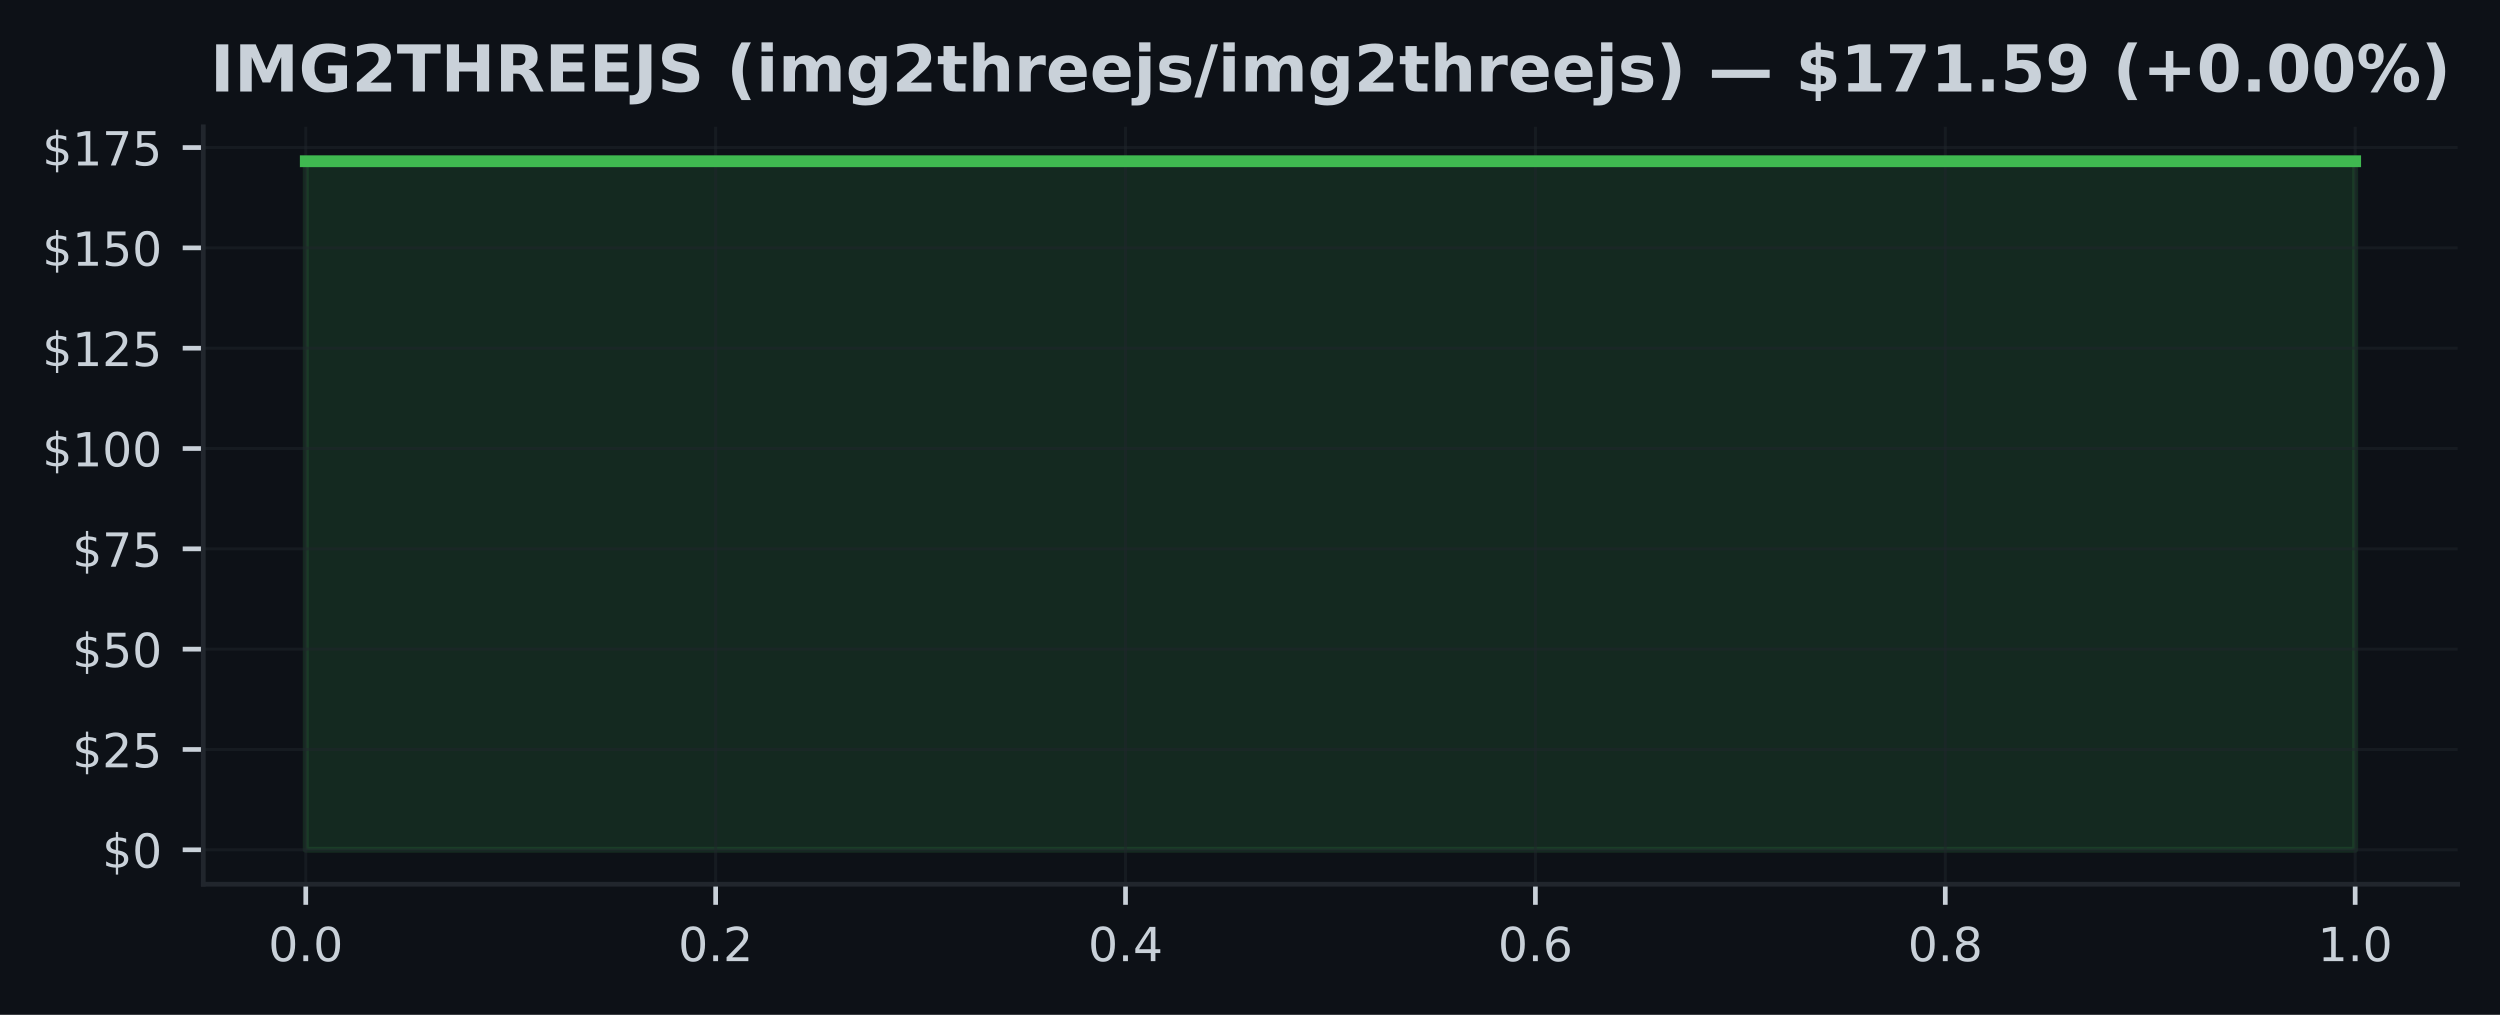
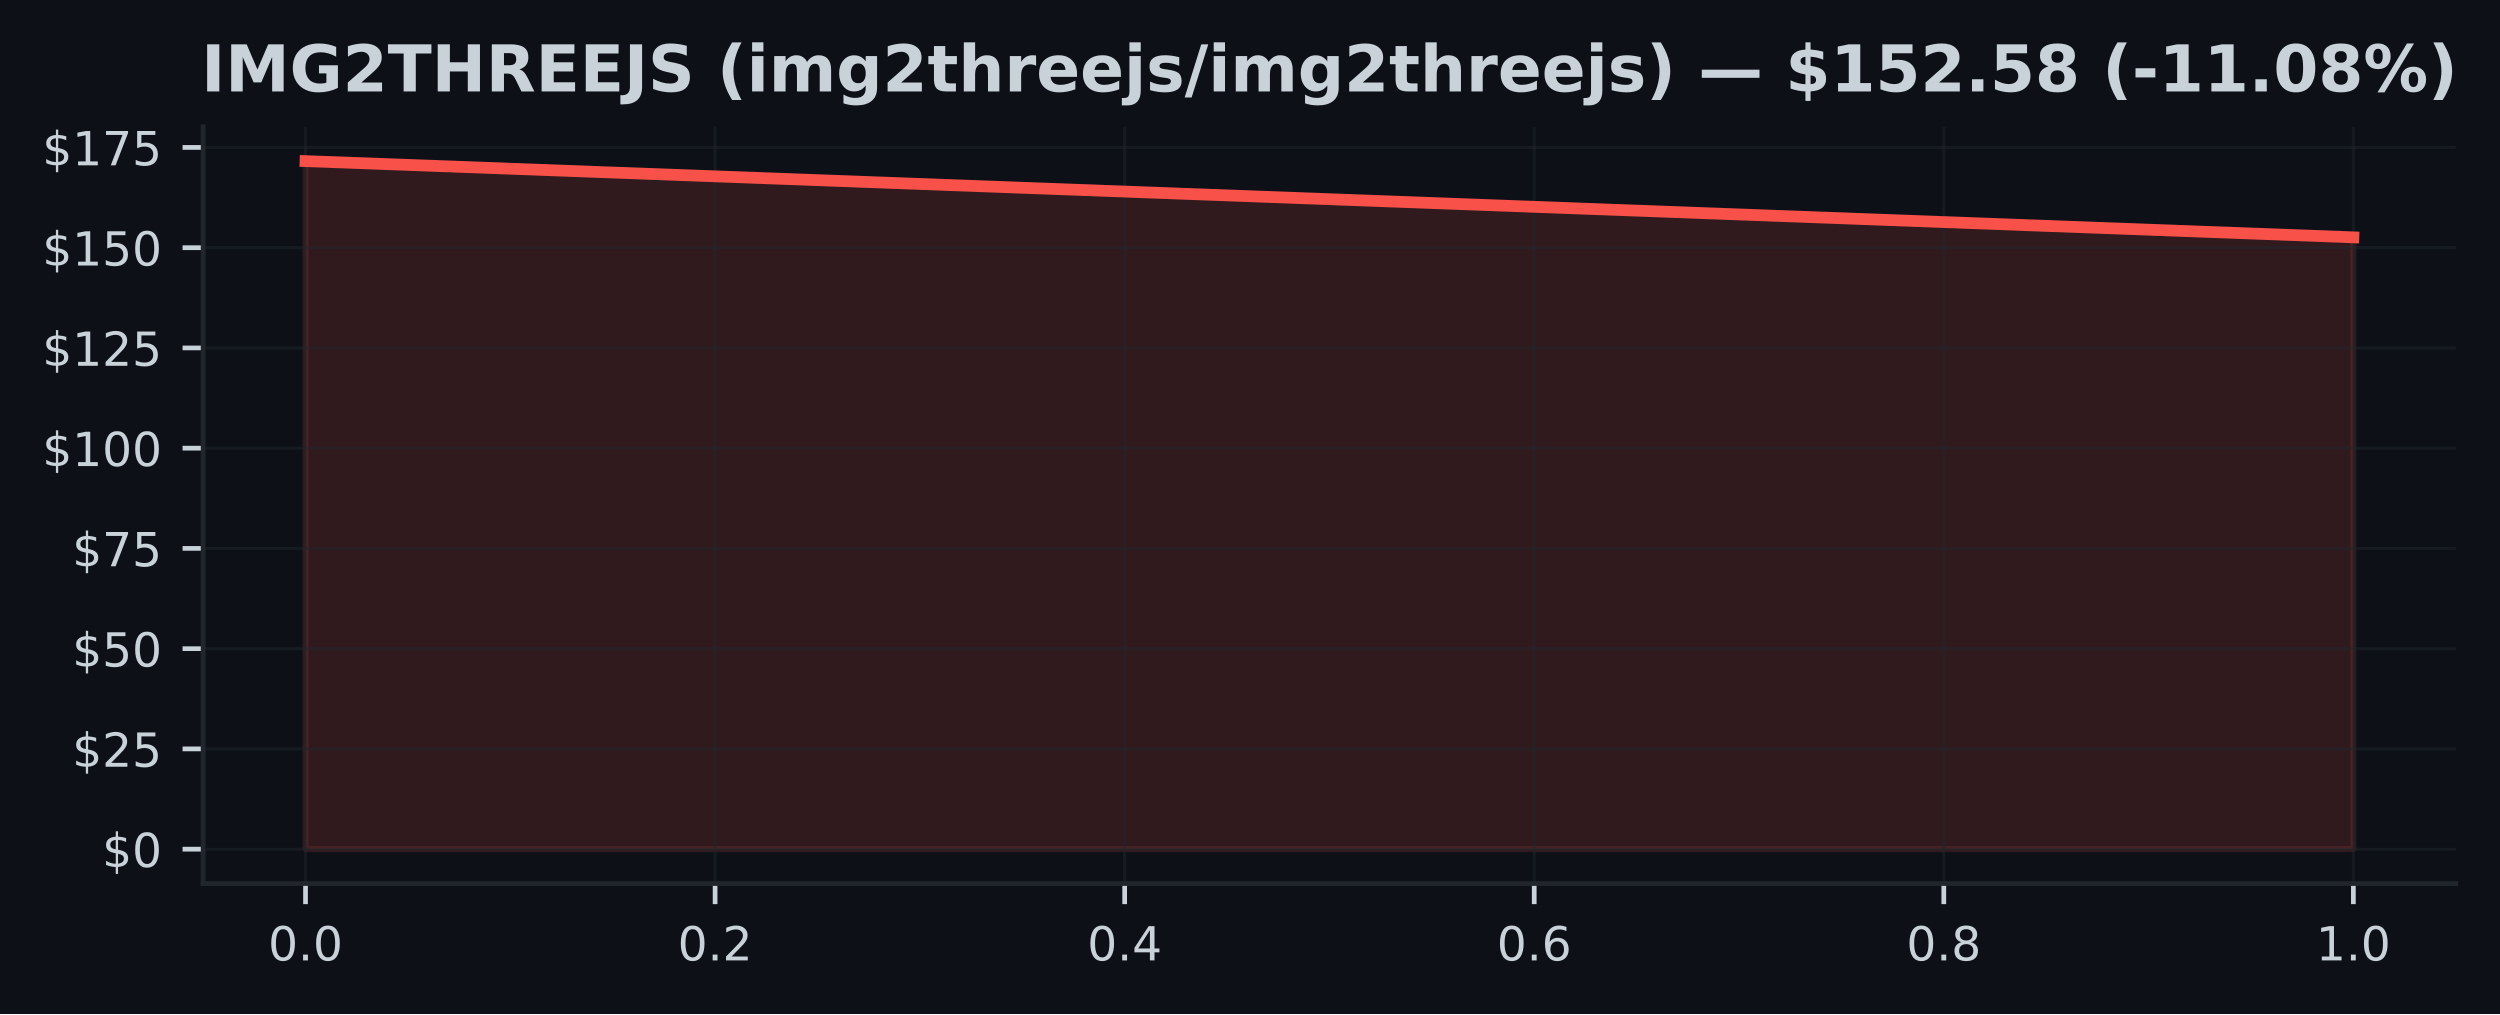
- <svg xmlns="http://www.w3.org/2000/svg" xmlns:xlink="http://www.w3.org/1999/xlink" width="425pt" height="172.518pt" viewBox="0 0 425 172.518" version="1.1">
+ <svg xmlns="http://www.w3.org/2000/svg" xmlns:xlink="http://www.w3.org/1999/xlink" width="425.327pt" height="172.518pt" viewBox="0 0 425.327 172.518" version="1.1">
  <defs>
    <style type="text/css">*{stroke-linejoin: round; stroke-linecap: butt}</style>
  </defs>
  <g id="figure_1">
    <g id="patch_1">
-       <path d="M 0 172.518  L 425 172.518  L 425 0  L 0 0  z " style="fill: #0d1117" />
+       <path d="M 0 172.518  L 425.327 172.518  L 425.327 0  L 0 0  z " style="fill: #0d1117" />
    </g>
    <g id="axes_1">
      <g id="patch_2">
        <path d="M 34.56 150.318  L 417.8 150.318  L 417.8 21.558  L 34.56 21.558  z " style="fill: #0d1117" />
      </g>
      <g id="FillBetweenPolyCollection_1">
        <defs>
-           <path id="m4b3e720dd2" d="M 51.98 -28.053  L 51.98 -145.107  L 400.38 -145.107  L 400.38 -28.053  L 400.38 -28.053  L 51.98 -28.053  z " style="stroke: #3fb950; stroke-opacity: 0.15" />
+           <path id="m1c46c7c041" d="M 51.98 -28.053  L 51.98 -145.107  L 400.38 -132.139  L 400.38 -28.053  L 400.38 -28.053  L 51.98 -28.053  z " style="stroke: #f85149; stroke-opacity: 0.15" />
        </defs>
-         <g clip-path="url(#pa4bf0297bd)">
-           <use xlink:href="#m4b3e720dd2" x="0" y="172.518" style="fill: #3fb950; fill-opacity: 0.15; stroke: #3fb950; stroke-opacity: 0.15" />
+         <g clip-path="url(#pf8be96476d)">
+           <use xlink:href="#m1c46c7c041" x="0" y="172.518" style="fill: #f85149; fill-opacity: 0.15; stroke: #f85149; stroke-opacity: 0.15" />
        </g>
      </g>
      <g id="matplotlib.axis_1">
        <g id="xtick_1">
          <g id="line2d_1">
-             <path d="M 51.98 150.318  L 51.98 21.558  " clip-path="url(#pa4bf0297bd)" style="fill: none; stroke: #21262d; stroke-opacity: 0.5; stroke-width: 0.5; stroke-linecap: square" />
+             <path d="M 51.98 150.318  L 51.98 21.558  " clip-path="url(#pf8be96476d)" style="fill: none; stroke: #21262d; stroke-opacity: 0.5; stroke-width: 0.5; stroke-linecap: square" />
          </g>
          <g id="line2d_2">
            <defs>
-               <path id="meeeccc839c" d="M 0 0  L 0 3.5  " style="stroke: #c9d1d9; stroke-width: 0.8" />
+               <path id="mcbb65f4a4f" d="M 0 0  L 0 3.5  " style="stroke: #c9d1d9; stroke-width: 0.8" />
            </defs>
            <g>
-               <use xlink:href="#meeeccc839c" x="51.98" y="150.318" style="fill: #c9d1d9; stroke: #c9d1d9; stroke-width: 0.8" />
+               <use xlink:href="#mcbb65f4a4f" x="51.98" y="150.318" style="fill: #c9d1d9; stroke: #c9d1d9; stroke-width: 0.8" />
            </g>
          </g>
          <g id="text_1">
            <g style="fill: #c9d1d9" transform="translate(45.61875 163.3964) scale(0.08 -0.08)">
              <defs>
                <path id="DejaVuSans-13" d="M 2034 4250  Q 1547 4250 1301 3770  Q 1056 3291 1056 2328  Q 1056 1369 1301 889  Q 1547 409 2034 409  Q 2525 409 2770 889  Q 3016 1369 3016 2328  Q 3016 3291 2770 3770  Q 2525 4250 2034 4250  z M 2034 4750  Q 2819 4750 3233 4129  Q 3647 3509 3647 2328  Q 3647 1150 3233 529  Q 2819 -91 2034 -91  Q 1250 -91 836 529  Q 422 1150 422 2328  Q 422 3509 836 4129  Q 1250 4750 2034 4750  z " transform="scale(0.015625)" />
                <path id="DejaVuSans-11" d="M 684 794  L 1344 794  L 1344 0  L 684 0  L 684 794  z " transform="scale(0.015625)" />
              </defs>
              <use xlink:href="#DejaVuSans-13" />
              <use xlink:href="#DejaVuSans-11" transform="translate(63.625 0)" />
              <use xlink:href="#DejaVuSans-13" transform="translate(95.40625 0)" />
            </g>
          </g>
        </g>
        <g id="xtick_2">
          <g id="line2d_3">
-             <path d="M 121.66 150.318  L 121.66 21.558  " clip-path="url(#pa4bf0297bd)" style="fill: none; stroke: #21262d; stroke-opacity: 0.5; stroke-width: 0.5; stroke-linecap: square" />
+             <path d="M 121.66 150.318  L 121.66 21.558  " clip-path="url(#pf8be96476d)" style="fill: none; stroke: #21262d; stroke-opacity: 0.5; stroke-width: 0.5; stroke-linecap: square" />
          </g>
          <g id="line2d_4">
            <g>
-               <use xlink:href="#meeeccc839c" x="121.66" y="150.318" style="fill: #c9d1d9; stroke: #c9d1d9; stroke-width: 0.8" />
+               <use xlink:href="#mcbb65f4a4f" x="121.66" y="150.318" style="fill: #c9d1d9; stroke: #c9d1d9; stroke-width: 0.8" />
            </g>
          </g>
          <g id="text_2">
            <g style="fill: #c9d1d9" transform="translate(115.2987 163.3964) scale(0.08 -0.08)">
              <defs>
                <path id="DejaVuSans-15" d="M 1228 531  L 3431 531  L 3431 0  L 469 0  L 469 531  Q 828 903 1448 1529  Q 2069 2156 2228 2338  Q 2531 2678 2651 2914  Q 2772 3150 2772 3378  Q 2772 3750 2511 3984  Q 2250 4219 1831 4219  Q 1534 4219 1204 4116  Q 875 4013 500 3803  L 500 4441  Q 881 4594 1212 4672  Q 1544 4750 1819 4750  Q 2544 4750 2975 4387  Q 3406 4025 3406 3419  Q 3406 3131 3298 2873  Q 3191 2616 2906 2266  Q 2828 2175 2409 1742  Q 1991 1309 1228 531  z " transform="scale(0.015625)" />
              </defs>
              <use xlink:href="#DejaVuSans-13" />
              <use xlink:href="#DejaVuSans-11" transform="translate(63.625 0)" />
              <use xlink:href="#DejaVuSans-15" transform="translate(95.40625 0)" />
            </g>
          </g>
        </g>
        <g id="xtick_3">
          <g id="line2d_5">
-             <path d="M 191.34 150.318  L 191.34 21.558  " clip-path="url(#pa4bf0297bd)" style="fill: none; stroke: #21262d; stroke-opacity: 0.5; stroke-width: 0.5; stroke-linecap: square" />
+             <path d="M 191.34 150.318  L 191.34 21.558  " clip-path="url(#pf8be96476d)" style="fill: none; stroke: #21262d; stroke-opacity: 0.5; stroke-width: 0.5; stroke-linecap: square" />
          </g>
          <g id="line2d_6">
            <g>
-               <use xlink:href="#meeeccc839c" x="191.34" y="150.318" style="fill: #c9d1d9; stroke: #c9d1d9; stroke-width: 0.8" />
+               <use xlink:href="#mcbb65f4a4f" x="191.34" y="150.318" style="fill: #c9d1d9; stroke: #c9d1d9; stroke-width: 0.8" />
            </g>
          </g>
          <g id="text_3">
            <g style="fill: #c9d1d9" transform="translate(184.9787 163.3964) scale(0.08 -0.08)">
              <defs>
                <path id="DejaVuSans-17" d="M 2419 4116  L 825 1625  L 2419 1625  L 2419 4116  z M 2253 4666  L 3047 4666  L 3047 1625  L 3713 1625  L 3713 1100  L 3047 1100  L 3047 0  L 2419 0  L 2419 1100  L 313 1100  L 313 1709  L 2253 4666  z " transform="scale(0.015625)" />
              </defs>
              <use xlink:href="#DejaVuSans-13" />
              <use xlink:href="#DejaVuSans-11" transform="translate(63.625 0)" />
              <use xlink:href="#DejaVuSans-17" transform="translate(95.40625 0)" />
            </g>
          </g>
        </g>
        <g id="xtick_4">
          <g id="line2d_7">
-             <path d="M 261.02 150.318  L 261.02 21.558  " clip-path="url(#pa4bf0297bd)" style="fill: none; stroke: #21262d; stroke-opacity: 0.5; stroke-width: 0.5; stroke-linecap: square" />
+             <path d="M 261.02 150.318  L 261.02 21.558  " clip-path="url(#pf8be96476d)" style="fill: none; stroke: #21262d; stroke-opacity: 0.5; stroke-width: 0.5; stroke-linecap: square" />
          </g>
          <g id="line2d_8">
            <g>
-               <use xlink:href="#meeeccc839c" x="261.02" y="150.318" style="fill: #c9d1d9; stroke: #c9d1d9; stroke-width: 0.8" />
+               <use xlink:href="#mcbb65f4a4f" x="261.02" y="150.318" style="fill: #c9d1d9; stroke: #c9d1d9; stroke-width: 0.8" />
            </g>
          </g>
          <g id="text_4">
            <g style="fill: #c9d1d9" transform="translate(254.6587 163.3964) scale(0.08 -0.08)">
              <defs>
                <path id="DejaVuSans-19" d="M 2113 2584  Q 1688 2584 1439 2293  Q 1191 2003 1191 1497  Q 1191 994 1439 701  Q 1688 409 2113 409  Q 2538 409 2786 701  Q 3034 994 3034 1497  Q 3034 2003 2786 2293  Q 2538 2584 2113 2584  z M 3366 4563  L 3366 3988  Q 3128 4100 2886 4159  Q 2644 4219 2406 4219  Q 1781 4219 1451 3797  Q 1122 3375 1075 2522  Q 1259 2794 1537 2939  Q 1816 3084 2150 3084  Q 2853 3084 3261 2657  Q 3669 2231 3669 1497  Q 3669 778 3244 343  Q 2819 -91 2113 -91  Q 1303 -91 875 529  Q 447 1150 447 2328  Q 447 3434 972 4092  Q 1497 4750 2381 4750  Q 2619 4750 2861 4703  Q 3103 4656 3366 4563  z " transform="scale(0.015625)" />
              </defs>
              <use xlink:href="#DejaVuSans-13" />
              <use xlink:href="#DejaVuSans-11" transform="translate(63.625 0)" />
              <use xlink:href="#DejaVuSans-19" transform="translate(95.40625 0)" />
            </g>
          </g>
        </g>
        <g id="xtick_5">
          <g id="line2d_9">
-             <path d="M 330.7 150.318  L 330.7 21.558  " clip-path="url(#pa4bf0297bd)" style="fill: none; stroke: #21262d; stroke-opacity: 0.5; stroke-width: 0.5; stroke-linecap: square" />
+             <path d="M 330.7 150.318  L 330.7 21.558  " clip-path="url(#pf8be96476d)" style="fill: none; stroke: #21262d; stroke-opacity: 0.5; stroke-width: 0.5; stroke-linecap: square" />
          </g>
          <g id="line2d_10">
            <g>
-               <use xlink:href="#meeeccc839c" x="330.7" y="150.318" style="fill: #c9d1d9; stroke: #c9d1d9; stroke-width: 0.8" />
+               <use xlink:href="#mcbb65f4a4f" x="330.7" y="150.318" style="fill: #c9d1d9; stroke: #c9d1d9; stroke-width: 0.8" />
            </g>
          </g>
          <g id="text_5">
            <g style="fill: #c9d1d9" transform="translate(324.3388 163.3964) scale(0.08 -0.08)">
              <defs>
                <path id="DejaVuSans-1b" d="M 2034 2216  Q 1584 2216 1326 1975  Q 1069 1734 1069 1313  Q 1069 891 1326 650  Q 1584 409 2034 409  Q 2484 409 2743 651  Q 3003 894 3003 1313  Q 3003 1734 2745 1975  Q 2488 2216 2034 2216  z M 1403 2484  Q 997 2584 770 2862  Q 544 3141 544 3541  Q 544 4100 942 4425  Q 1341 4750 2034 4750  Q 2731 4750 3128 4425  Q 3525 4100 3525 3541  Q 3525 3141 3298 2862  Q 3072 2584 2669 2484  Q 3125 2378 3379 2068  Q 3634 1759 3634 1313  Q 3634 634 3220 271  Q 2806 -91 2034 -91  Q 1263 -91 848 271  Q 434 634 434 1313  Q 434 1759 690 2068  Q 947 2378 1403 2484  z M 1172 3481  Q 1172 3119 1398 2916  Q 1625 2713 2034 2713  Q 2441 2713 2670 2916  Q 2900 3119 2900 3481  Q 2900 3844 2670 4047  Q 2441 4250 2034 4250  Q 1625 4250 1398 4047  Q 1172 3844 1172 3481  z " transform="scale(0.015625)" />
              </defs>
              <use xlink:href="#DejaVuSans-13" />
              <use xlink:href="#DejaVuSans-11" transform="translate(63.625 0)" />
              <use xlink:href="#DejaVuSans-1b" transform="translate(95.40625 0)" />
            </g>
          </g>
        </g>
        <g id="xtick_6">
          <g id="line2d_11">
-             <path d="M 400.38 150.318  L 400.38 21.558  " clip-path="url(#pa4bf0297bd)" style="fill: none; stroke: #21262d; stroke-opacity: 0.5; stroke-width: 0.5; stroke-linecap: square" />
+             <path d="M 400.38 150.318  L 400.38 21.558  " clip-path="url(#pf8be96476d)" style="fill: none; stroke: #21262d; stroke-opacity: 0.5; stroke-width: 0.5; stroke-linecap: square" />
          </g>
          <g id="line2d_12">
            <g>
-               <use xlink:href="#meeeccc839c" x="400.38" y="150.318" style="fill: #c9d1d9; stroke: #c9d1d9; stroke-width: 0.8" />
+               <use xlink:href="#mcbb65f4a4f" x="400.38" y="150.318" style="fill: #c9d1d9; stroke: #c9d1d9; stroke-width: 0.8" />
            </g>
          </g>
          <g id="text_6">
            <g style="fill: #c9d1d9" transform="translate(394.0188 163.3964) scale(0.08 -0.08)">
              <defs>
                <path id="DejaVuSans-14" d="M 794 531  L 1825 531  L 1825 4091  L 703 3866  L 703 4441  L 1819 4666  L 2450 4666  L 2450 531  L 3481 531  L 3481 0  L 794 0  L 794 531  z " transform="scale(0.015625)" />
              </defs>
              <use xlink:href="#DejaVuSans-14" />
              <use xlink:href="#DejaVuSans-11" transform="translate(63.625 0)" />
              <use xlink:href="#DejaVuSans-13" transform="translate(95.40625 0)" />
            </g>
          </g>
        </g>
      </g>
      <g id="matplotlib.axis_2">
        <g id="ytick_1">
          <g id="line2d_13">
-             <path d="M 34.56 144.466  L 417.8 144.466  " clip-path="url(#pa4bf0297bd)" style="fill: none; stroke: #21262d; stroke-opacity: 0.5; stroke-width: 0.5; stroke-linecap: square" />
+             <path d="M 34.56 144.466  L 417.8 144.466  " clip-path="url(#pf8be96476d)" style="fill: none; stroke: #21262d; stroke-opacity: 0.5; stroke-width: 0.5; stroke-linecap: square" />
          </g>
          <g id="line2d_14">
            <defs>
-               <path id="m2f877a4790" d="M 0 0  L -3.5 0  " style="stroke: #c9d1d9; stroke-width: 0.8" />
+               <path id="maf146d79c9" d="M 0 0  L -3.5 0  " style="stroke: #c9d1d9; stroke-width: 0.8" />
            </defs>
            <g>
-               <use xlink:href="#m2f877a4790" x="34.56" y="144.466" style="fill: #c9d1d9; stroke: #c9d1d9; stroke-width: 0.8" />
+               <use xlink:href="#maf146d79c9" x="34.56" y="144.466" style="fill: #c9d1d9; stroke: #c9d1d9; stroke-width: 0.8" />
            </g>
          </g>
          <g id="text_7">
            <g style="fill: #c9d1d9" transform="translate(17.38 147.5049) scale(0.08 -0.08)">
              <defs>
                <path id="DejaVuSans-7" d="M 2163 -941  L 1850 -941  L 1847 0  Q 1519 6 1191 76  Q 863 147 531 288  L 531 850  Q 850 650 1176 548  Q 1503 447 1850 444  L 1850 1869  Q 1159 1981 845 2250  Q 531 2519 531 2988  Q 531 3497 872 3790  Q 1213 4084 1850 4128  L 1850 4863  L 2163 4863  L 2163 4138  Q 2453 4125 2725 4076  Q 2997 4028 3256 3944  L 3256 3397  Q 2997 3528 2723 3600  Q 2450 3672 2163 3684  L 2163 2350  Q 2872 2241 3206 1959  Q 3541 1678 3541 1191  Q 3541 663 3186 358  Q 2831 53 2163 6  L 2163 -941  z M 1850 2406  L 1850 3688  Q 1488 3647 1297 3481  Q 1106 3316 1106 3041  Q 1106 2772 1282 2622  Q 1459 2472 1850 2406  z M 2163 1806  L 2163 453  Q 2559 506 2761 678  Q 2963 850 2963 1131  Q 2963 1406 2770 1568  Q 2578 1731 2163 1806  z " transform="scale(0.015625)" />
              </defs>
              <use xlink:href="#DejaVuSans-7" />
              <use xlink:href="#DejaVuSans-13" transform="translate(63.625 0)" />
            </g>
          </g>
        </g>
        <g id="ytick_2">
          <g id="line2d_15">
-             <path d="M 34.56 127.411  L 417.8 127.411  " clip-path="url(#pa4bf0297bd)" style="fill: none; stroke: #21262d; stroke-opacity: 0.5; stroke-width: 0.5; stroke-linecap: square" />
+             <path d="M 34.56 127.411  L 417.8 127.411  " clip-path="url(#pf8be96476d)" style="fill: none; stroke: #21262d; stroke-opacity: 0.5; stroke-width: 0.5; stroke-linecap: square" />
          </g>
          <g id="line2d_16">
            <g>
-               <use xlink:href="#m2f877a4790" x="34.56" y="127.411" style="fill: #c9d1d9; stroke: #c9d1d9; stroke-width: 0.8" />
+               <use xlink:href="#maf146d79c9" x="34.56" y="127.411" style="fill: #c9d1d9; stroke: #c9d1d9; stroke-width: 0.8" />
            </g>
          </g>
          <g id="text_8">
            <g style="fill: #c9d1d9" transform="translate(12.29 130.4505) scale(0.08 -0.08)">
              <defs>
                <path id="DejaVuSans-18" d="M 691 4666  L 3169 4666  L 3169 4134  L 1269 4134  L 1269 2991  Q 1406 3038 1543 3061  Q 1681 3084 1819 3084  Q 2600 3084 3056 2656  Q 3513 2228 3513 1497  Q 3513 744 3044 326  Q 2575 -91 1722 -91  Q 1428 -91 1123 -41  Q 819 9 494 109  L 494 744  Q 775 591 1075 516  Q 1375 441 1709 441  Q 2250 441 2565 725  Q 2881 1009 2881 1497  Q 2881 1984 2565 2268  Q 2250 2553 1709 2553  Q 1456 2553 1204 2497  Q 953 2441 691 2322  L 691 4666  z " transform="scale(0.015625)" />
              </defs>
              <use xlink:href="#DejaVuSans-7" />
              <use xlink:href="#DejaVuSans-15" transform="translate(63.625 0)" />
              <use xlink:href="#DejaVuSans-18" transform="translate(127.25 0)" />
            </g>
          </g>
        </g>
        <g id="ytick_3">
          <g id="line2d_17">
-             <path d="M 34.56 110.357  L 417.8 110.357  " clip-path="url(#pa4bf0297bd)" style="fill: none; stroke: #21262d; stroke-opacity: 0.5; stroke-width: 0.5; stroke-linecap: square" />
+             <path d="M 34.56 110.357  L 417.8 110.357  " clip-path="url(#pf8be96476d)" style="fill: none; stroke: #21262d; stroke-opacity: 0.5; stroke-width: 0.5; stroke-linecap: square" />
          </g>
          <g id="line2d_18">
            <g>
-               <use xlink:href="#m2f877a4790" x="34.56" y="110.357" style="fill: #c9d1d9; stroke: #c9d1d9; stroke-width: 0.8" />
+               <use xlink:href="#maf146d79c9" x="34.56" y="110.357" style="fill: #c9d1d9; stroke: #c9d1d9; stroke-width: 0.8" />
            </g>
          </g>
          <g id="text_9">
            <g style="fill: #c9d1d9" transform="translate(12.29 113.3961) scale(0.08 -0.08)">
              <use xlink:href="#DejaVuSans-7" />
              <use xlink:href="#DejaVuSans-18" transform="translate(63.625 0)" />
              <use xlink:href="#DejaVuSans-13" transform="translate(127.25 0)" />
            </g>
          </g>
        </g>
        <g id="ytick_4">
          <g id="line2d_19">
-             <path d="M 34.56 93.302  L 417.8 93.302  " clip-path="url(#pa4bf0297bd)" style="fill: none; stroke: #21262d; stroke-opacity: 0.5; stroke-width: 0.5; stroke-linecap: square" />
+             <path d="M 34.56 93.302  L 417.8 93.302  " clip-path="url(#pf8be96476d)" style="fill: none; stroke: #21262d; stroke-opacity: 0.5; stroke-width: 0.5; stroke-linecap: square" />
          </g>
          <g id="line2d_20">
            <g>
-               <use xlink:href="#m2f877a4790" x="34.56" y="93.302" style="fill: #c9d1d9; stroke: #c9d1d9; stroke-width: 0.8" />
+               <use xlink:href="#maf146d79c9" x="34.56" y="93.302" style="fill: #c9d1d9; stroke: #c9d1d9; stroke-width: 0.8" />
            </g>
          </g>
          <g id="text_10">
            <g style="fill: #c9d1d9" transform="translate(12.29 96.34174) scale(0.08 -0.08)">
              <defs>
                <path id="DejaVuSans-1a" d="M 525 4666  L 3525 4666  L 3525 4397  L 1831 0  L 1172 0  L 2766 4134  L 525 4134  L 525 4666  z " transform="scale(0.015625)" />
              </defs>
              <use xlink:href="#DejaVuSans-7" />
              <use xlink:href="#DejaVuSans-1a" transform="translate(63.625 0)" />
              <use xlink:href="#DejaVuSans-18" transform="translate(127.25 0)" />
            </g>
          </g>
        </g>
        <g id="ytick_5">
          <g id="line2d_21">
-             <path d="M 34.56 76.248  L 417.8 76.248  " clip-path="url(#pa4bf0297bd)" style="fill: none; stroke: #21262d; stroke-opacity: 0.5; stroke-width: 0.5; stroke-linecap: square" />
+             <path d="M 34.56 76.248  L 417.8 76.248  " clip-path="url(#pf8be96476d)" style="fill: none; stroke: #21262d; stroke-opacity: 0.5; stroke-width: 0.5; stroke-linecap: square" />
          </g>
          <g id="line2d_22">
            <g>
-               <use xlink:href="#m2f877a4790" x="34.56" y="76.248" style="fill: #c9d1d9; stroke: #c9d1d9; stroke-width: 0.8" />
+               <use xlink:href="#maf146d79c9" x="34.56" y="76.248" style="fill: #c9d1d9; stroke: #c9d1d9; stroke-width: 0.8" />
            </g>
          </g>
          <g id="text_11">
            <g style="fill: #c9d1d9" transform="translate(7.2 79.28735) scale(0.08 -0.08)">
              <use xlink:href="#DejaVuSans-7" />
              <use xlink:href="#DejaVuSans-14" transform="translate(63.625 0)" />
              <use xlink:href="#DejaVuSans-13" transform="translate(127.25 0)" />
              <use xlink:href="#DejaVuSans-13" transform="translate(190.875 0)" />
            </g>
          </g>
        </g>
        <g id="ytick_6">
          <g id="line2d_23">
-             <path d="M 34.56 59.194  L 417.8 59.194  " clip-path="url(#pa4bf0297bd)" style="fill: none; stroke: #21262d; stroke-opacity: 0.5; stroke-width: 0.5; stroke-linecap: square" />
+             <path d="M 34.56 59.194  L 417.8 59.194  " clip-path="url(#pf8be96476d)" style="fill: none; stroke: #21262d; stroke-opacity: 0.5; stroke-width: 0.5; stroke-linecap: square" />
          </g>
          <g id="line2d_24">
            <g>
-               <use xlink:href="#m2f877a4790" x="34.56" y="59.194" style="fill: #c9d1d9; stroke: #c9d1d9; stroke-width: 0.8" />
+               <use xlink:href="#maf146d79c9" x="34.56" y="59.194" style="fill: #c9d1d9; stroke: #c9d1d9; stroke-width: 0.8" />
            </g>
          </g>
          <g id="text_12">
            <g style="fill: #c9d1d9" transform="translate(7.2 62.23295) scale(0.08 -0.08)">
              <use xlink:href="#DejaVuSans-7" />
              <use xlink:href="#DejaVuSans-14" transform="translate(63.625 0)" />
              <use xlink:href="#DejaVuSans-15" transform="translate(127.25 0)" />
              <use xlink:href="#DejaVuSans-18" transform="translate(190.875 0)" />
            </g>
          </g>
        </g>
        <g id="ytick_7">
          <g id="line2d_25">
-             <path d="M 34.56 42.139  L 417.8 42.139  " clip-path="url(#pa4bf0297bd)" style="fill: none; stroke: #21262d; stroke-opacity: 0.5; stroke-width: 0.5; stroke-linecap: square" />
+             <path d="M 34.56 42.139  L 417.8 42.139  " clip-path="url(#pf8be96476d)" style="fill: none; stroke: #21262d; stroke-opacity: 0.5; stroke-width: 0.5; stroke-linecap: square" />
          </g>
          <g id="line2d_26">
            <g>
-               <use xlink:href="#m2f877a4790" x="34.56" y="42.139" style="fill: #c9d1d9; stroke: #c9d1d9; stroke-width: 0.8" />
+               <use xlink:href="#maf146d79c9" x="34.56" y="42.139" style="fill: #c9d1d9; stroke: #c9d1d9; stroke-width: 0.8" />
            </g>
          </g>
          <g id="text_13">
            <g style="fill: #c9d1d9" transform="translate(7.2 45.17856) scale(0.08 -0.08)">
              <use xlink:href="#DejaVuSans-7" />
              <use xlink:href="#DejaVuSans-14" transform="translate(63.625 0)" />
              <use xlink:href="#DejaVuSans-18" transform="translate(127.25 0)" />
              <use xlink:href="#DejaVuSans-13" transform="translate(190.875 0)" />
            </g>
          </g>
        </g>
        <g id="ytick_8">
          <g id="line2d_27">
-             <path d="M 34.56 25.085  L 417.8 25.085  " clip-path="url(#pa4bf0297bd)" style="fill: none; stroke: #21262d; stroke-opacity: 0.5; stroke-width: 0.5; stroke-linecap: square" />
+             <path d="M 34.56 25.085  L 417.8 25.085  " clip-path="url(#pf8be96476d)" style="fill: none; stroke: #21262d; stroke-opacity: 0.5; stroke-width: 0.5; stroke-linecap: square" />
          </g>
          <g id="line2d_28">
            <g>
-               <use xlink:href="#m2f877a4790" x="34.56" y="25.085" style="fill: #c9d1d9; stroke: #c9d1d9; stroke-width: 0.8" />
+               <use xlink:href="#maf146d79c9" x="34.56" y="25.085" style="fill: #c9d1d9; stroke: #c9d1d9; stroke-width: 0.8" />
            </g>
          </g>
          <g id="text_14">
            <g style="fill: #c9d1d9" transform="translate(7.2 28.12416) scale(0.08 -0.08)">
              <use xlink:href="#DejaVuSans-7" />
              <use xlink:href="#DejaVuSans-14" transform="translate(63.625 0)" />
              <use xlink:href="#DejaVuSans-1a" transform="translate(127.25 0)" />
              <use xlink:href="#DejaVuSans-18" transform="translate(190.875 0)" />
            </g>
          </g>
        </g>
      </g>
      <g id="line2d_29">
-         <path d="M 51.98 27.411  L 400.38 27.411  " clip-path="url(#pa4bf0297bd)" style="fill: none; stroke: #3fb950; stroke-width: 2; stroke-linecap: square" />
+         <path d="M 51.98 27.411  L 400.38 40.379  " clip-path="url(#pf8be96476d)" style="fill: none; stroke: #f85149; stroke-width: 2; stroke-linecap: square" />
      </g>
      <g id="patch_3">
        <path d="M 34.56 150.318  L 34.56 21.558  " style="fill: none; stroke: #21262d; stroke-width: 0.8; stroke-linejoin: miter; stroke-linecap: square" />
      </g>
      <g id="patch_4">
        <path d="M 34.56 150.318  L 417.8 150.318  " style="fill: none; stroke: #21262d; stroke-width: 0.8; stroke-linejoin: miter; stroke-linecap: square" />
      </g>
      <g id="text_15">
-         <g style="fill: #c9d1d9" transform="translate(35.73305 15.55828) scale(0.11 -0.11)">
+         <g style="fill: #c9d1d9" transform="translate(34.23258 15.55828) scale(0.11 -0.11)">
          <defs>
            <path id="DejaVuSans-Bold-2c" d="M 588 4666  L 1791 4666  L 1791 0  L 588 0  L 588 4666  z " transform="scale(0.015625)" />
            <path id="DejaVuSans-Bold-30" d="M 588 4666  L 2119 4666  L 3181 2169  L 4250 4666  L 5778 4666  L 5778 0  L 4641 0  L 4641 3413  L 3566 897  L 2803 897  L 1728 3413  L 1728 0  L 588 0  L 588 4666  z " transform="scale(0.015625)" />
            <path id="DejaVuSans-Bold-2a" d="M 4781 347  Q 4331 128 3847 18  Q 3363 -91 2847 -91  Q 1681 -91 1000 561  Q 319 1213 319 2328  Q 319 3456 1012 4103  Q 1706 4750 2913 4750  Q 3378 4750 3804 4662  Q 4231 4575 4609 4403  L 4609 3438  Q 4219 3659 3833 3768  Q 3447 3878 3059 3878  Q 2341 3878 1952 3476  Q 1563 3075 1563 2328  Q 1563 1588 1938 1184  Q 2313 781 3003 781  Q 3191 781 3352 804  Q 3513 828 3641 878  L 3641 1784  L 2906 1784  L 2906 2591  L 4781 2591  L 4781 347  z " transform="scale(0.015625)" />
            <path id="DejaVuSans-Bold-15" d="M 1844 884  L 3897 884  L 3897 0  L 506 0  L 506 884  L 2209 2388  Q 2438 2594 2547 2791  Q 2656 2988 2656 3200  Q 2656 3528 2436 3728  Q 2216 3928 1850 3928  Q 1569 3928 1234 3808  Q 900 3688 519 3450  L 519 4475  Q 925 4609 1322 4679  Q 1719 4750 2100 4750  Q 2938 4750 3402 4381  Q 3866 4013 3866 3353  Q 3866 2972 3669 2642  Q 3472 2313 2841 1759  L 1844 884  z " transform="scale(0.015625)" />
            <path id="DejaVuSans-Bold-37" d="M 31 4666  L 4331 4666  L 4331 3756  L 2784 3756  L 2784 0  L 1581 0  L 1581 3756  L 31 3756  L 31 4666  z " transform="scale(0.015625)" />
            <path id="DejaVuSans-Bold-2b" d="M 588 4666  L 1791 4666  L 1791 2888  L 3566 2888  L 3566 4666  L 4769 4666  L 4769 0  L 3566 0  L 3566 1978  L 1791 1978  L 1791 0  L 588 0  L 588 4666  z " transform="scale(0.015625)" />
            <path id="DejaVuSans-Bold-35" d="M 2297 2597  Q 2675 2597 2839 2737  Q 3003 2878 3003 3200  Q 3003 3519 2839 3656  Q 2675 3794 2297 3794  L 1791 3794  L 1791 2597  L 2297 2597  z M 1791 1766  L 1791 0  L 588 0  L 588 4666  L 2425 4666  Q 3347 4666 3776 4356  Q 4206 4047 4206 3378  Q 4206 2916 3982 2619  Q 3759 2322 3309 2181  Q 3556 2125 3751 1926  Q 3947 1728 4147 1325  L 4800 0  L 3519 0  L 2950 1159  Q 2778 1509 2601 1637  Q 2425 1766 2131 1766  L 1791 1766  z " transform="scale(0.015625)" />
            <path id="DejaVuSans-Bold-28" d="M 588 4666  L 3834 4666  L 3834 3756  L 1791 3756  L 1791 2888  L 3713 2888  L 3713 1978  L 1791 1978  L 1791 909  L 3903 909  L 3903 0  L 588 0  L 588 4666  z " transform="scale(0.015625)" />
            <path id="DejaVuSans-Bold-2d" d="M 588 4666  L 1791 4666  L 1791 453  Q 1791 -419 1317 -850  Q 844 -1281 -116 -1281  L -359 -1281  L -359 -372  L -172 -372  Q 203 -372 395 -162  Q 588 47 588 453  L 588 4666  z " transform="scale(0.015625)" />
            <path id="DejaVuSans-Bold-36" d="M 3834 4519  L 3834 3531  Q 3450 3703 3084 3790  Q 2719 3878 2394 3878  Q 1963 3878 1756 3759  Q 1550 3641 1550 3391  Q 1550 3203 1689 3098  Q 1828 2994 2194 2919  L 2706 2816  Q 3484 2659 3812 2340  Q 4141 2022 4141 1434  Q 4141 663 3683 286  Q 3225 -91 2284 -91  Q 1841 -91 1394 -6  Q 947 78 500 244  L 500 1259  Q 947 1022 1364 901  Q 1781 781 2169 781  Q 2563 781 2772 912  Q 2981 1044 2981 1288  Q 2981 1506 2839 1625  Q 2697 1744 2272 1838  L 1806 1941  Q 1106 2091 782 2419  Q 459 2747 459 3303  Q 459 4000 909 4375  Q 1359 4750 2203 4750  Q 2588 4750 2994 4692  Q 3400 4634 3834 4519  z " transform="scale(0.015625)" />
            <path id="DejaVuSans-Bold-3" transform="scale(0.015625)" />
            <path id="DejaVuSans-Bold-b" d="M 2413 -844  L 1484 -844  Q 1006 -72 778 623  Q 550 1319 550 2003  Q 550 2688 779 3389  Q 1009 4091 1484 4856  L 2413 4856  Q 2013 4116 1813 3408  Q 1613 2700 1613 2009  Q 1613 1319 1811 609  Q 2009 -100 2413 -844  z " transform="scale(0.015625)" />
            <path id="DejaVuSans-Bold-4c" d="M 538 3500  L 1656 3500  L 1656 0  L 538 0  L 538 3500  z M 538 4863  L 1656 4863  L 1656 3950  L 538 3950  L 538 4863  z " transform="scale(0.015625)" />
            <path id="DejaVuSans-Bold-50" d="M 3781 2919  Q 3994 3244 4286 3414  Q 4578 3584 4928 3584  Q 5531 3584 5847 3212  Q 6163 2841 6163 2131  L 6163 0  L 5038 0  L 5038 1825  Q 5041 1866 5042 1909  Q 5044 1953 5044 2034  Q 5044 2406 4934 2573  Q 4825 2741 4581 2741  Q 4263 2741 4089 2478  Q 3916 2216 3909 1719  L 3909 0  L 2784 0  L 2784 1825  Q 2784 2406 2684 2573  Q 2584 2741 2328 2741  Q 2006 2741 1831 2477  Q 1656 2213 1656 1722  L 1656 0  L 531 0  L 531 3500  L 1656 3500  L 1656 2988  Q 1863 3284 2130 3434  Q 2397 3584 2719 3584  Q 3081 3584 3359 3409  Q 3638 3234 3781 2919  z " transform="scale(0.015625)" />
            <path id="DejaVuSans-Bold-4a" d="M 2919 594  Q 2688 288 2409 144  Q 2131 0 1766 0  Q 1125 0 706 504  Q 288 1009 288 1791  Q 288 2575 706 3076  Q 1125 3578 1766 3578  Q 2131 3578 2409 3434  Q 2688 3291 2919 2981  L 2919 3500  L 4044 3500  L 4044 353  Q 4044 -491 3511 -936  Q 2978 -1381 1966 -1381  Q 1638 -1381 1331 -1331  Q 1025 -1281 716 -1178  L 716 -306  Q 1009 -475 1290 -558  Q 1572 -641 1856 -641  Q 2406 -641 2662 -400  Q 2919 -159 2919 353  L 2919 594  z M 2181 2772  Q 1834 2772 1640 2515  Q 1447 2259 1447 1791  Q 1447 1309 1634 1061  Q 1822 813 2181 813  Q 2531 813 2725 1069  Q 2919 1325 2919 1791  Q 2919 2259 2725 2515  Q 2531 2772 2181 2772  z " transform="scale(0.015625)" />
            <path id="DejaVuSans-Bold-57" d="M 1759 4494  L 1759 3500  L 2913 3500  L 2913 2700  L 1759 2700  L 1759 1216  Q 1759 972 1856 886  Q 1953 800 2241 800  L 2816 800  L 2816 0  L 1856 0  Q 1194 0 917 276  Q 641 553 641 1216  L 641 2700  L 84 2700  L 84 3500  L 641 3500  L 641 4494  L 1759 4494  z " transform="scale(0.015625)" />
            <path id="DejaVuSans-Bold-4b" d="M 4056 2131  L 4056 0  L 2931 0  L 2931 347  L 2931 1625  Q 2931 2084 2911 2256  Q 2891 2428 2841 2509  Q 2775 2619 2662 2680  Q 2550 2741 2406 2741  Q 2056 2741 1856 2470  Q 1656 2200 1656 1722  L 1656 0  L 538 0  L 538 4863  L 1656 4863  L 1656 2988  Q 1909 3294 2193 3439  Q 2478 3584 2822 3584  Q 3428 3584 3742 3212  Q 4056 2841 4056 2131  z " transform="scale(0.015625)" />
            <path id="DejaVuSans-Bold-55" d="M 3138 2547  Q 2991 2616 2845 2648  Q 2700 2681 2553 2681  Q 2122 2681 1889 2404  Q 1656 2128 1656 1613  L 1656 0  L 538 0  L 538 3500  L 1656 3500  L 1656 2925  Q 1872 3269 2151 3426  Q 2431 3584 2822 3584  Q 2878 3584 2943 3579  Q 3009 3575 3134 3559  L 3138 2547  z " transform="scale(0.015625)" />
            <path id="DejaVuSans-Bold-48" d="M 4031 1759  L 4031 1441  L 1416 1441  Q 1456 1047 1700 850  Q 1944 653 2381 653  Q 2734 653 3104 758  Q 3475 863 3866 1075  L 3866 213  Q 3469 63 3072 -14  Q 2675 -91 2278 -91  Q 1328 -91 801 392  Q 275 875 275 1747  Q 275 2603 792 3093  Q 1309 3584 2216 3584  Q 3041 3584 3536 3087  Q 4031 2591 4031 1759  z M 2881 2131  Q 2881 2450 2695 2645  Q 2509 2841 2209 2841  Q 1884 2841 1681 2658  Q 1478 2475 1428 2131  L 2881 2131  z " transform="scale(0.015625)" />
            <path id="DejaVuSans-Bold-4d" d="M 538 3500  L 1656 3500  L 1656 63  Q 1656 -641 1318 -1011  Q 981 -1381 341 -1381  L -213 -1381  L -213 -647  L -19 -647  Q 300 -647 419 -503  Q 538 -359 538 63  L 538 3500  z M 538 4863  L 1656 4863  L 1656 3950  L 538 3950  L 538 4863  z " transform="scale(0.015625)" />
            <path id="DejaVuSans-Bold-56" d="M 3272 3391  L 3272 2541  Q 2913 2691 2578 2766  Q 2244 2841 1947 2841  Q 1628 2841 1473 2761  Q 1319 2681 1319 2516  Q 1319 2381 1436 2309  Q 1553 2238 1856 2203  L 2053 2175  Q 2913 2066 3209 1816  Q 3506 1566 3506 1031  Q 3506 472 3093 190  Q 2681 -91 1863 -91  Q 1516 -91 1145 -36  Q 775 19 384 128  L 384 978  Q 719 816 1070 734  Q 1422 653 1784 653  Q 2113 653 2278 743  Q 2444 834 2444 1013  Q 2444 1163 2330 1236  Q 2216 1309 1875 1350  L 1678 1375  Q 931 1469 631 1722  Q 331 1975 331 2491  Q 331 3047 712 3315  Q 1094 3584 1881 3584  Q 2191 3584 2531 3537  Q 2872 3491 3272 3391  z " transform="scale(0.015625)" />
            <path id="DejaVuSans-Bold-12" d="M 1644 4666  L 2338 4666  L 691 -594  L 0 -594  L 1644 4666  z " transform="scale(0.015625)" />
            <path id="DejaVuSans-Bold-c" d="M 513 -844  Q 913 -100 1113 609  Q 1313 1319 1313 2009  Q 1313 2700 1113 3408  Q 913 4116 513 4856  L 1441 4856  Q 1916 4091 2145 3389  Q 2375 2688 2375 2003  Q 2375 1319 2147 623  Q 1919 -72 1441 -844  L 513 -844  z " transform="scale(0.015625)" />
            <path id="DejaVuSans-Bold-af6" d="M 344 2156  L 6056 2156  L 6056 1350  L 344 1350  L 344 2156  z " transform="scale(0.015625)" />
            <path id="DejaVuSans-Bold-7" d="M 2484 -941  L 1978 -941  L 1975 0  Q 1584 16 1218 87  Q 853 159 506 288  L 506 1106  Q 866 922 1233 823  Q 1600 725 1978 713  L 1978 1684  L 1875 1703  Q 1128 1834 814 2115  Q 500 2397 500 2925  Q 500 3484 883 3798  Q 1266 4113 1975 4141  L 1978 4863  L 2484 4863  L 2484 4153  Q 2797 4128 3109 4075  Q 3422 4022 3738 3938  L 3738 3144  Q 3425 3275 3112 3348  Q 2800 3422 2484 3438  L 2484 2541  L 2584 2522  Q 3378 2397 3698 2105  Q 4019 1813 4019 1241  Q 4019 666 3637 358  Q 3256 50 2484 6  L 2484 -941  z M 1978 2613  L 1978 3428  Q 1756 3416 1623 3308  Q 1491 3200 1491 3034  Q 1491 2850 1612 2745  Q 1734 2641 1978 2613  z M 2484 1594  L 2484 725  Q 2756 728 2892 831  Q 3028 934 3028 1141  Q 3028 1353 2903 1458  Q 2778 1563 2484 1594  z " transform="scale(0.015625)" />
            <path id="DejaVuSans-Bold-14" d="M 750 831  L 1813 831  L 1813 3847  L 722 3622  L 722 4441  L 1806 4666  L 2950 4666  L 2950 831  L 4013 831  L 4013 0  L 750 0  L 750 831  z " transform="scale(0.015625)" />
-             <path id="DejaVuSans-Bold-1a" d="M 428 4666  L 3944 4666  L 3944 3988  L 2125 0  L 953 0  L 2675 3781  L 428 3781  L 428 4666  z " transform="scale(0.015625)" />
+             <path id="DejaVuSans-Bold-18" d="M 678 4666  L 3669 4666  L 3669 3781  L 1638 3781  L 1638 3059  Q 1775 3097 1914 3117  Q 2053 3138 2203 3138  Q 3056 3138 3531 2711  Q 4006 2284 4006 1522  Q 4006 766 3489 337  Q 2972 -91 2053 -91  Q 1656 -91 1267 -14  Q 878 63 494 219  L 494 1166  Q 875 947 1217 837  Q 1559 728 1863 728  Q 2300 728 2551 942  Q 2803 1156 2803 1522  Q 2803 1891 2551 2103  Q 2300 2316 1863 2316  Q 1603 2316 1309 2248  Q 1016 2181 678 2041  L 678 4666  z " transform="scale(0.015625)" />
            <path id="DejaVuSans-Bold-11" d="M 653 1209  L 1778 1209  L 1778 0  L 653 0  L 653 1209  z " transform="scale(0.015625)" />
-             <path id="DejaVuSans-Bold-18" d="M 678 4666  L 3669 4666  L 3669 3781  L 1638 3781  L 1638 3059  Q 1775 3097 1914 3117  Q 2053 3138 2203 3138  Q 3056 3138 3531 2711  Q 4006 2284 4006 1522  Q 4006 766 3489 337  Q 2972 -91 2053 -91  Q 1656 -91 1267 -14  Q 878 63 494 219  L 494 1166  Q 875 947 1217 837  Q 1559 728 1863 728  Q 2300 728 2551 942  Q 2803 1156 2803 1522  Q 2803 1891 2551 2103  Q 2300 2316 1863 2316  Q 1603 2316 1309 2248  Q 1016 2181 678 2041  L 678 4666  z " transform="scale(0.015625)" />
-             <path id="DejaVuSans-Bold-1c" d="M 641 103  L 641 966  Q 928 831 1190 764  Q 1453 697 1709 697  Q 2247 697 2547 995  Q 2847 1294 2900 1881  Q 2688 1725 2447 1647  Q 2206 1569 1925 1569  Q 1209 1569 770 1986  Q 331 2403 331 3084  Q 331 3838 820 4291  Q 1309 4744 2131 4744  Q 3044 4744 3544 4128  Q 4044 3513 4044 2388  Q 4044 1231 3459 570  Q 2875 -91 1856 -91  Q 1528 -91 1228 -42  Q 928 6 641 103  z M 2125 2350  Q 2441 2350 2600 2554  Q 2759 2759 2759 3169  Q 2759 3575 2600 3781  Q 2441 3988 2125 3988  Q 1809 3988 1650 3781  Q 1491 3575 1491 3169  Q 1491 2759 1650 2554  Q 1809 2350 2125 2350  z " transform="scale(0.015625)" />
-             <path id="DejaVuSans-Bold-e" d="M 3053 4013  L 3053 2375  L 4684 2375  L 4684 1638  L 3053 1638  L 3053 0  L 2309 0  L 2309 1638  L 678 1638  L 678 2375  L 2309 2375  L 2309 4013  L 3053 4013  z " transform="scale(0.015625)" />
+             <path id="DejaVuSans-Bold-1b" d="M 2228 2088  Q 1891 2088 1709 1903  Q 1528 1719 1528 1375  Q 1528 1031 1709 848  Q 1891 666 2228 666  Q 2563 666 2741 848  Q 2919 1031 2919 1375  Q 2919 1722 2741 1905  Q 2563 2088 2228 2088  z M 1350 2484  Q 925 2613 709 2878  Q 494 3144 494 3541  Q 494 4131 934 4440  Q 1375 4750 2228 4750  Q 3075 4750 3515 4442  Q 3956 4134 3956 3541  Q 3956 3144 3739 2878  Q 3522 2613 3097 2484  Q 3572 2353 3814 2058  Q 4056 1763 4056 1313  Q 4056 619 3595 264  Q 3134 -91 2228 -91  Q 1319 -91 855 264  Q 391 619 391 1313  Q 391 1763 633 2058  Q 875 2353 1350 2484  z M 1631 3419  Q 1631 3141 1786 2991  Q 1941 2841 2228 2841  Q 2509 2841 2662 2991  Q 2816 3141 2816 3419  Q 2816 3697 2662 3845  Q 2509 3994 2228 3994  Q 1941 3994 1786 3844  Q 1631 3694 1631 3419  z " transform="scale(0.015625)" />
+             <path id="DejaVuSans-Bold-10" d="M 347 2297  L 2309 2297  L 2309 1388  L 347 1388  L 347 2297  z " transform="scale(0.015625)" />
            <path id="DejaVuSans-Bold-13" d="M 2944 2338  Q 2944 3213 2780 3570  Q 2616 3928 2228 3928  Q 1841 3928 1675 3570  Q 1509 3213 1509 2338  Q 1509 1453 1675 1090  Q 1841 728 2228 728  Q 2613 728 2778 1090  Q 2944 1453 2944 2338  z M 4147 2328  Q 4147 1169 3647 539  Q 3147 -91 2228 -91  Q 1306 -91 806 539  Q 306 1169 306 2328  Q 306 3491 806 4120  Q 1306 4750 2228 4750  Q 3147 4750 3647 4120  Q 4147 3491 4147 2328  z " transform="scale(0.015625)" />
            <path id="DejaVuSans-Bold-8" d="M 4959 1925  Q 4738 1925 4616 1733  Q 4494 1541 4494 1184  Q 4494 825 4614 633  Q 4734 441 4959 441  Q 5184 441 5303 633  Q 5422 825 5422 1184  Q 5422 1541 5301 1733  Q 5181 1925 4959 1925  z M 4959 2450  Q 5541 2450 5875 2112  Q 6209 1775 6209 1184  Q 6209 594 5875 251  Q 5541 -91 4959 -91  Q 4378 -91 4042 251  Q 3706 594 3706 1184  Q 3706 1772 4042 2111  Q 4378 2450 4959 2450  z M 2094 -91  L 1403 -91  L 4319 4750  L 5013 4750  L 2094 -91  z M 1453 4750  Q 2034 4750 2367 4411  Q 2700 4072 2700 3481  Q 2700 2891 2367 2550  Q 2034 2209 1453 2209  Q 872 2209 539 2550  Q 206 2891 206 3481  Q 206 4072 539 4411  Q 872 4750 1453 4750  z M 1453 4225  Q 1228 4225 1106 4031  Q 984 3838 984 3481  Q 984 3122 1106 2926  Q 1228 2731 1453 2731  Q 1678 2731 1798 2926  Q 1919 3122 1919 3481  Q 1919 3838 1797 4031  Q 1675 4225 1453 4225  z " transform="scale(0.015625)" />
          </defs>
          <use xlink:href="#DejaVuSans-Bold-2c" />
          <use xlink:href="#DejaVuSans-Bold-30" transform="translate(37.20312 0)" />
          <use xlink:href="#DejaVuSans-Bold-2a" transform="translate(136.7188 0)" />
          <use xlink:href="#DejaVuSans-Bold-15" transform="translate(218.7969 0)" />
          <use xlink:href="#DejaVuSans-Bold-37" transform="translate(288.375 0)" />
          <use xlink:href="#DejaVuSans-Bold-2b" transform="translate(356.5938 0)" />
          <use xlink:href="#DejaVuSans-Bold-35" transform="translate(440.2812 0)" />
          <use xlink:href="#DejaVuSans-Bold-28" transform="translate(517.2812 0)" />
          <use xlink:href="#DejaVuSans-Bold-28" transform="translate(585.5938 0)" />
          <use xlink:href="#DejaVuSans-Bold-2d" transform="translate(653.9062 0)" />
          <use xlink:href="#DejaVuSans-Bold-36" transform="translate(691.1094 0)" />
          <use xlink:href="#DejaVuSans-Bold-3" transform="translate(763.125 0)" />
          <use xlink:href="#DejaVuSans-Bold-b" transform="translate(797.9375 0)" />
          <use xlink:href="#DejaVuSans-Bold-4c" transform="translate(843.6406 0)" />
          <use xlink:href="#DejaVuSans-Bold-50" transform="translate(877.9219 0)" />
          <use xlink:href="#DejaVuSans-Bold-4a" transform="translate(982.125 0)" />
          <use xlink:href="#DejaVuSans-Bold-15" transform="translate(1053.703 0)" />
          <use xlink:href="#DejaVuSans-Bold-57" transform="translate(1123.281 0)" />
          <use xlink:href="#DejaVuSans-Bold-4b" transform="translate(1171.078 0)" />
          <use xlink:href="#DejaVuSans-Bold-55" transform="translate(1242.266 0)" />
          <use xlink:href="#DejaVuSans-Bold-48" transform="translate(1291.578 0)" />
          <use xlink:href="#DejaVuSans-Bold-48" transform="translate(1359.406 0)" />
          <use xlink:href="#DejaVuSans-Bold-4d" transform="translate(1427.234 0)" />
          <use xlink:href="#DejaVuSans-Bold-56" transform="translate(1461.516 0)" />
          <use xlink:href="#DejaVuSans-Bold-12" transform="translate(1521.031 0)" />
          <use xlink:href="#DejaVuSans-Bold-4c" transform="translate(1557.562 0)" />
          <use xlink:href="#DejaVuSans-Bold-50" transform="translate(1591.844 0)" />
          <use xlink:href="#DejaVuSans-Bold-4a" transform="translate(1696.047 0)" />
          <use xlink:href="#DejaVuSans-Bold-15" transform="translate(1767.625 0)" />
          <use xlink:href="#DejaVuSans-Bold-57" transform="translate(1837.203 0)" />
          <use xlink:href="#DejaVuSans-Bold-4b" transform="translate(1885 0)" />
          <use xlink:href="#DejaVuSans-Bold-55" transform="translate(1956.188 0)" />
          <use xlink:href="#DejaVuSans-Bold-48" transform="translate(2005.5 0)" />
          <use xlink:href="#DejaVuSans-Bold-48" transform="translate(2073.328 0)" />
          <use xlink:href="#DejaVuSans-Bold-4d" transform="translate(2141.156 0)" />
          <use xlink:href="#DejaVuSans-Bold-56" transform="translate(2175.438 0)" />
          <use xlink:href="#DejaVuSans-Bold-c" transform="translate(2234.953 0)" />
          <use xlink:href="#DejaVuSans-Bold-3" transform="translate(2280.656 0)" />
          <use xlink:href="#DejaVuSans-Bold-af6" transform="translate(2315.469 0)" />
          <use xlink:href="#DejaVuSans-Bold-3" transform="translate(2415.469 0)" />
          <use xlink:href="#DejaVuSans-Bold-7" transform="translate(2450.281 0)" />
          <use xlink:href="#DejaVuSans-Bold-14" transform="translate(2519.859 0)" />
-           <use xlink:href="#DejaVuSans-Bold-1a" transform="translate(2589.438 0)" />
-           <use xlink:href="#DejaVuSans-Bold-14" transform="translate(2659.016 0)" />
+           <use xlink:href="#DejaVuSans-Bold-18" transform="translate(2589.438 0)" />
+           <use xlink:href="#DejaVuSans-Bold-15" transform="translate(2659.016 0)" />
          <use xlink:href="#DejaVuSans-Bold-11" transform="translate(2728.594 0)" />
          <use xlink:href="#DejaVuSans-Bold-18" transform="translate(2766.578 0)" />
-           <use xlink:href="#DejaVuSans-Bold-1c" transform="translate(2836.156 0)" />
+           <use xlink:href="#DejaVuSans-Bold-1b" transform="translate(2836.156 0)" />
          <use xlink:href="#DejaVuSans-Bold-3" transform="translate(2905.734 0)" />
          <use xlink:href="#DejaVuSans-Bold-b" transform="translate(2940.547 0)" />
-           <use xlink:href="#DejaVuSans-Bold-e" transform="translate(2986.25 0)" />
-           <use xlink:href="#DejaVuSans-Bold-13" transform="translate(3070.047 0)" />
-           <use xlink:href="#DejaVuSans-Bold-11" transform="translate(3139.625 0)" />
-           <use xlink:href="#DejaVuSans-Bold-13" transform="translate(3177.609 0)" />
-           <use xlink:href="#DejaVuSans-Bold-13" transform="translate(3247.188 0)" />
-           <use xlink:href="#DejaVuSans-Bold-8" transform="translate(3316.766 0)" />
-           <use xlink:href="#DejaVuSans-Bold-c" transform="translate(3416.969 0)" />
+           <use xlink:href="#DejaVuSans-Bold-10" transform="translate(2986.25 0)" />
+           <use xlink:href="#DejaVuSans-Bold-14" transform="translate(3027.75 0)" />
+           <use xlink:href="#DejaVuSans-Bold-14" transform="translate(3097.328 0)" />
+           <use xlink:href="#DejaVuSans-Bold-11" transform="translate(3166.906 0)" />
+           <use xlink:href="#DejaVuSans-Bold-13" transform="translate(3204.891 0)" />
+           <use xlink:href="#DejaVuSans-Bold-1b" transform="translate(3274.469 0)" />
+           <use xlink:href="#DejaVuSans-Bold-8" transform="translate(3344.047 0)" />
+           <use xlink:href="#DejaVuSans-Bold-c" transform="translate(3444.25 0)" />
        </g>
      </g>
    </g>
  </g>
  <defs>
-     <clipPath id="pa4bf0297bd">
+     <clipPath id="pf8be96476d">
      <rect x="34.56" y="21.558" width="383.24" height="128.76" />
    </clipPath>
  </defs>
</svg>
